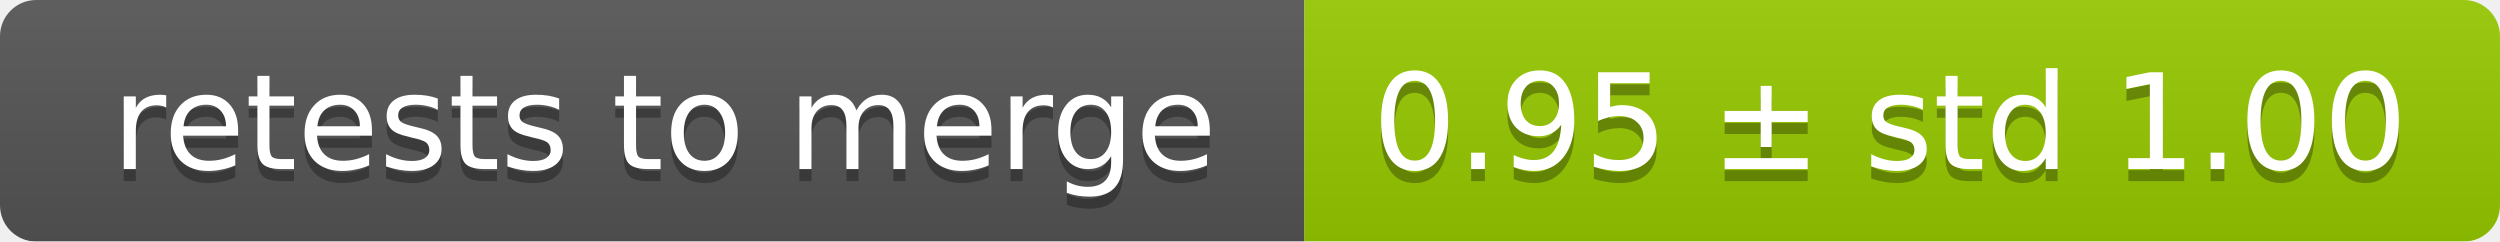
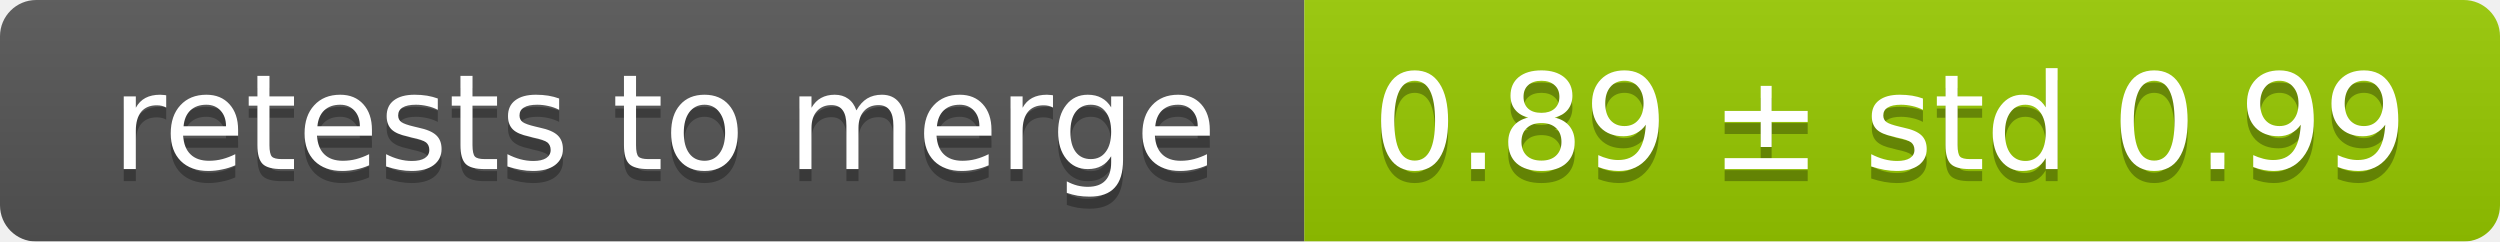
<svg xmlns="http://www.w3.org/2000/svg" width="207" height="20">
  <linearGradient id="smooth" x2="0" y2="100%">
    <stop offset="0" stop-color="#bbb" stop-opacity=".1" />
    <stop offset="1" stop-opacity=".1" />
  </linearGradient>
  <mask id="round">
    <rect width="207" height="20" rx="3" fill="#fff" />
  </mask>
  <g mask="url(#round)">
    <rect width="108" height="20" fill="#555" />
    <rect x="108" width="99" height="20" fill="#97ca00" />
    <rect width="207" height="20" fill="url(#smooth)" />
  </g>
  <g fill="#fff" text-anchor="middle" font-family="DejaVu Sans,Verdana,Geneva,sans-serif" font-size="11">
    <text x="55" y="15" fill="#010101" fill-opacity=".3">retests to merge</text>
    <text x="55" y="14">retests to merge</text>
-     <text x="156.5" y="15" fill="#010101" fill-opacity=".3">0.95 ± std 1.00</text>
-     <text x="156.5" y="14">0.95 ± std 1.00</text>
+     <text x="156.5" y="15" fill="#010101" fill-opacity=".3">0.89 ± std 0.99</text>
+     <text x="156.5" y="14">0.89 ± std 0.99</text>
  </g>
</svg>
